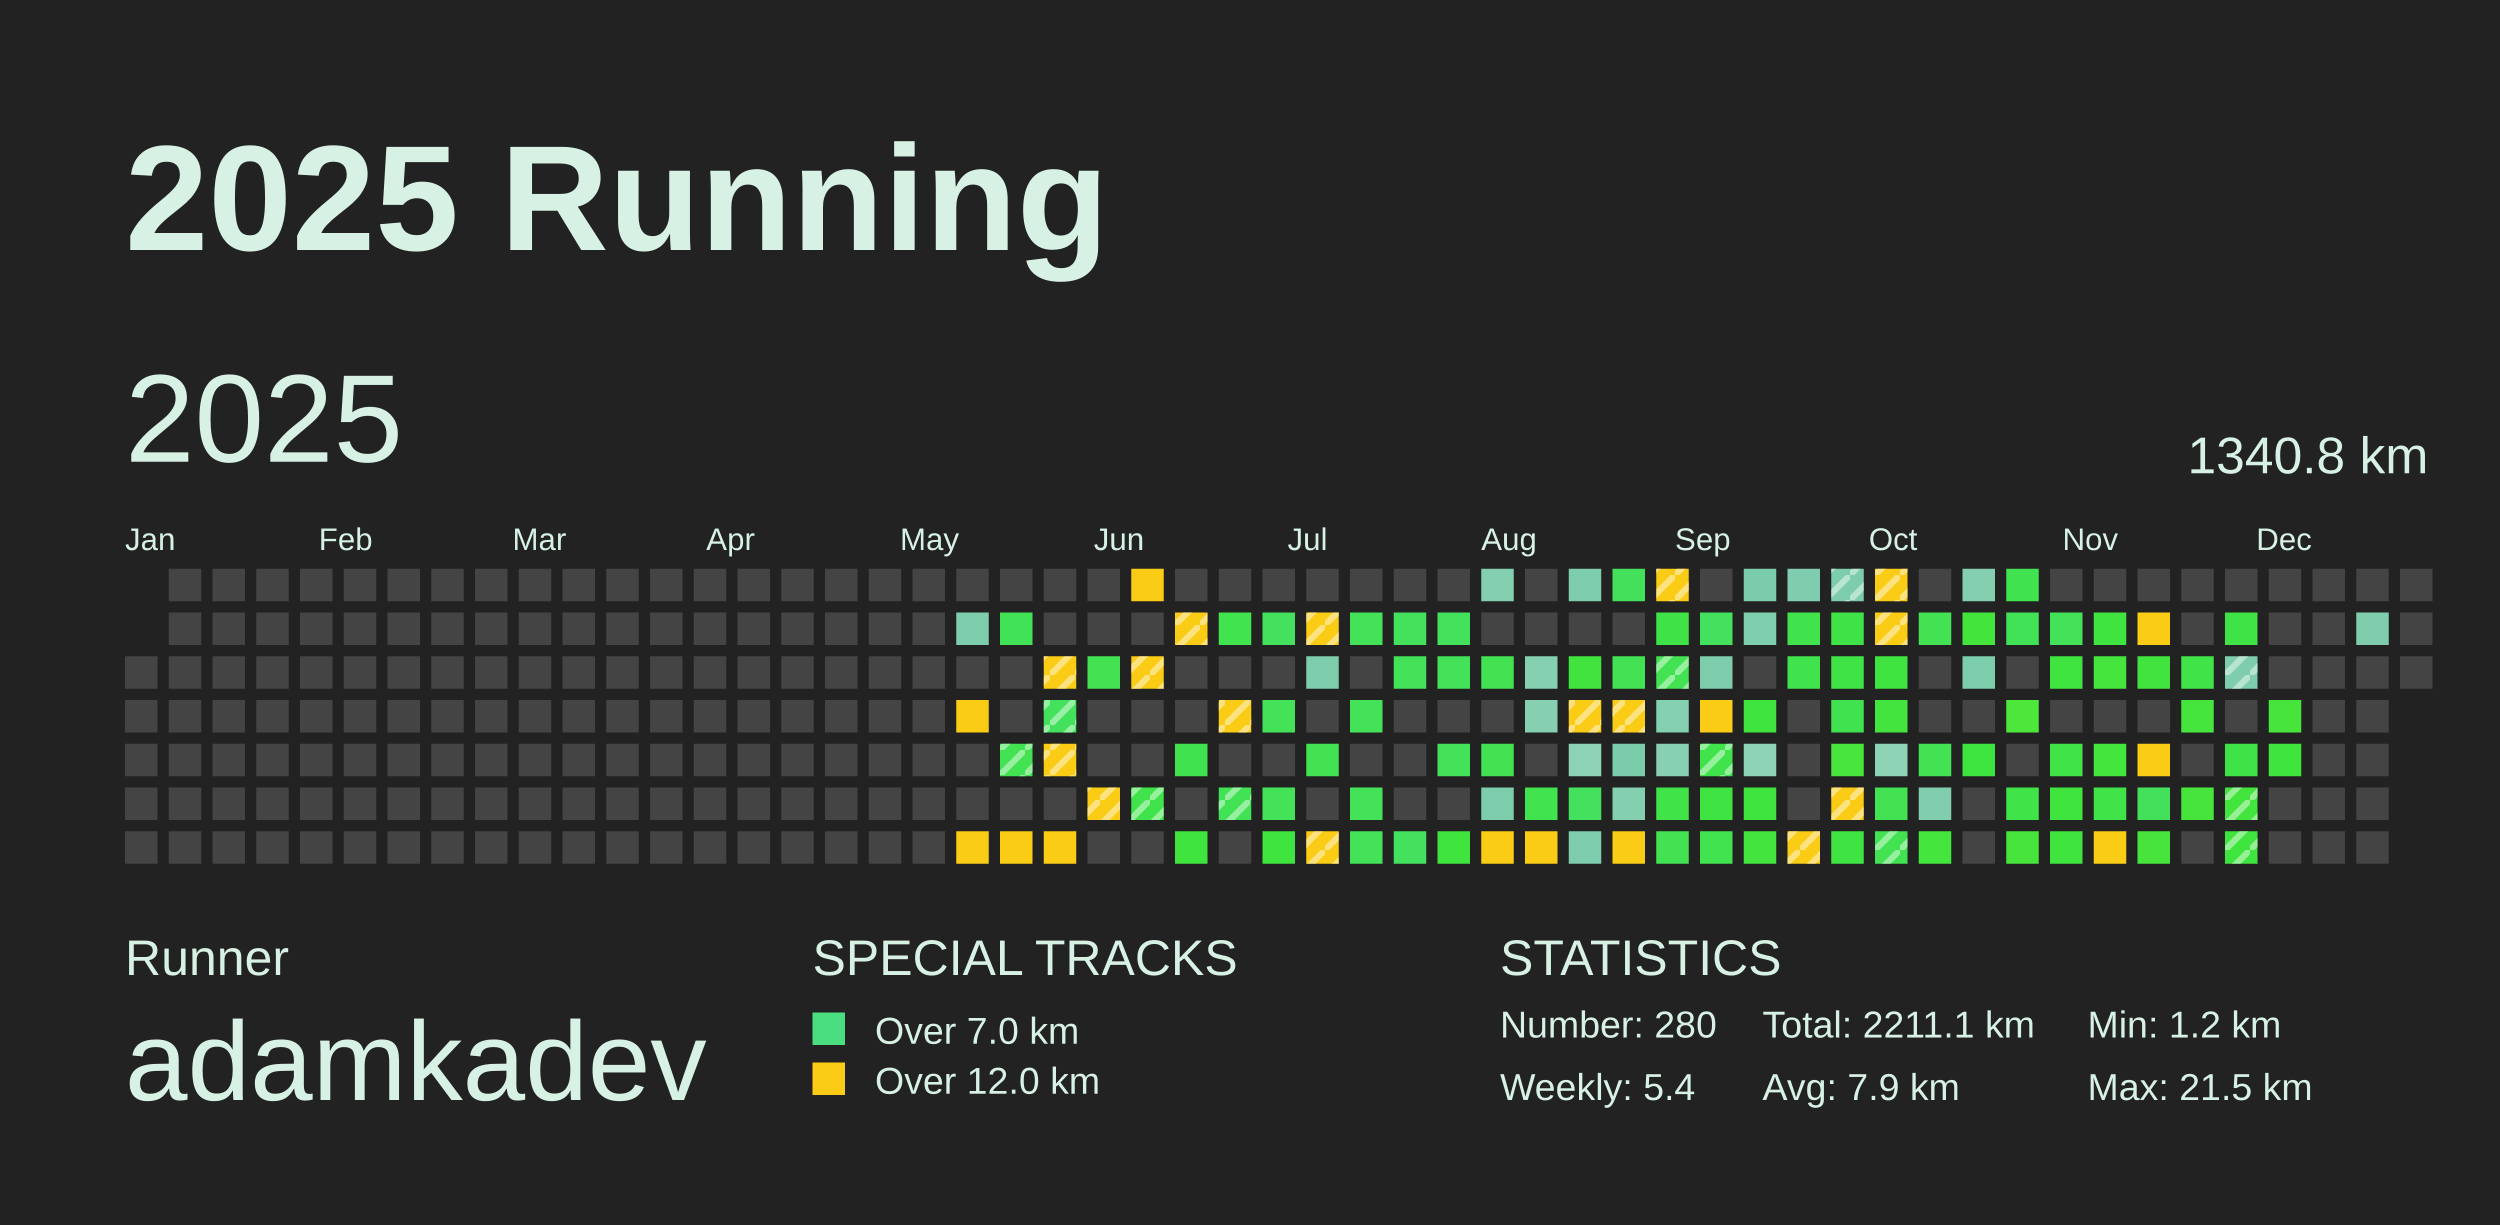
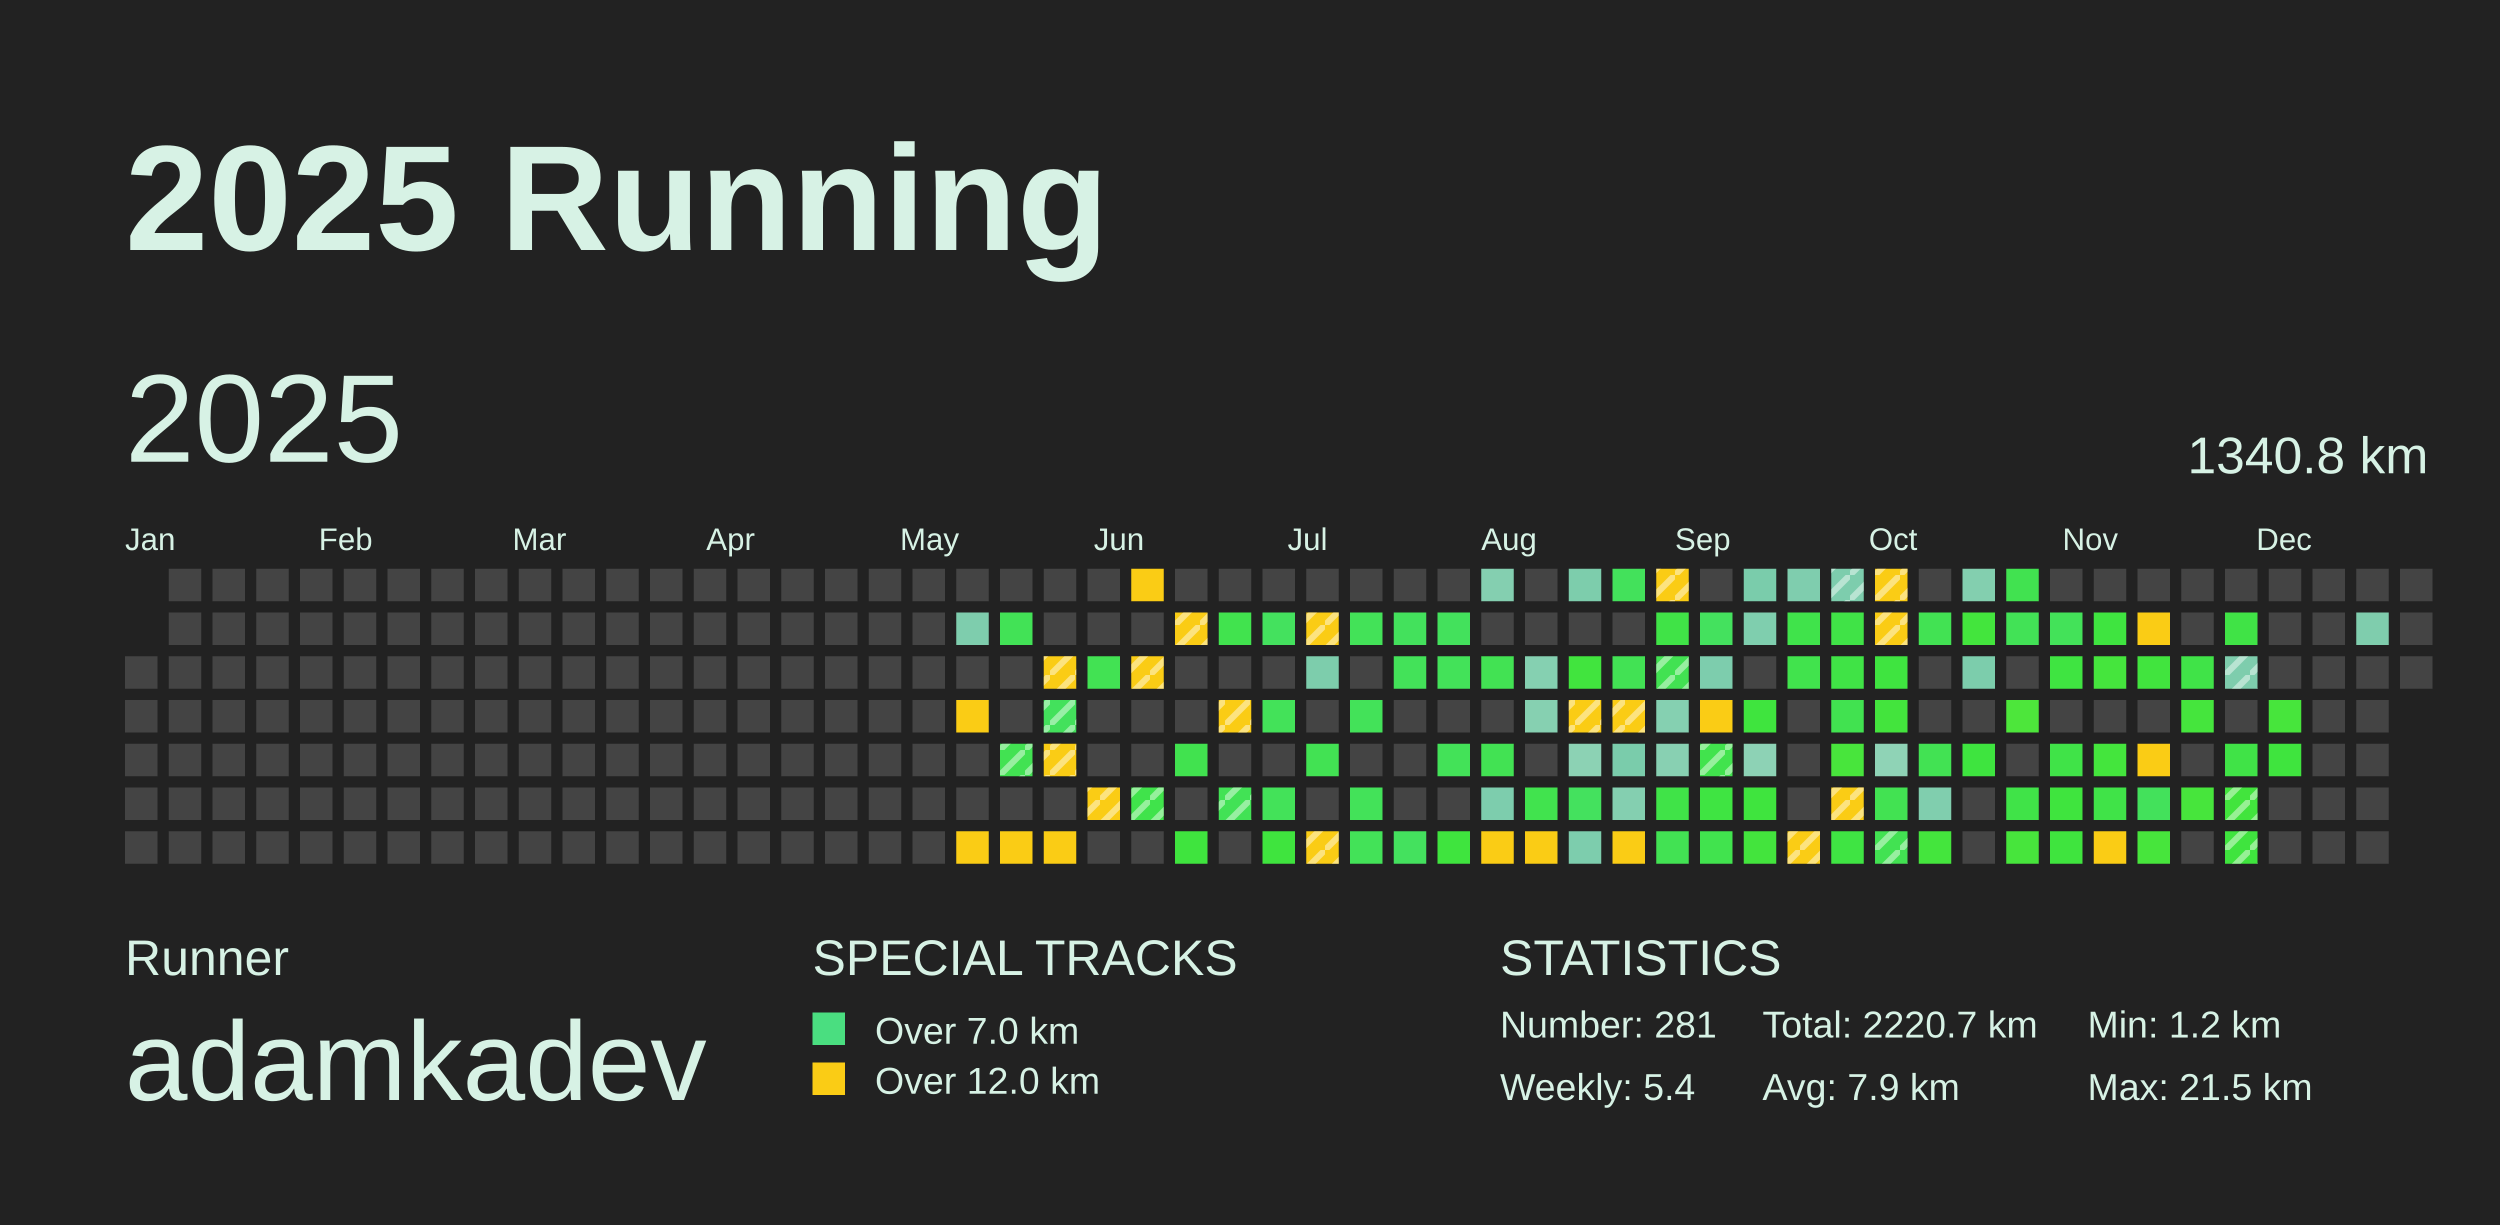
<svg xmlns="http://www.w3.org/2000/svg" baseProfile="full" height="98mm" version="1.1" viewBox="0,0,200,98" width="200mm">
  <defs>
    <pattern height="2" id="indoor-stripe" patternUnits="userSpaceOnUse" width="2">
      <line stroke="white" stroke-opacity="0.45" stroke-width="0.5" x1="0" x2="2" y1="2" y2="0" />
    </pattern>
  </defs>
  <rect fill="#222222" height="98" width="200" x="0" y="0" />
  <text fill="#D7F2E5" style="font-size:12px; font-family:Arial; font-weight:bold;" x="10" y="20">2025 Running</text>
  <text fill="#D7F2E5" style="font-size:4px; font-family:Arial" x="10" y="78">Runner</text>
  <text fill="#D7F2E5" style="font-size:9px; font-family:Arial" x="10" y="88">adamkadev</text>
  <text fill="#D7F2E5" style="font-size:4px; font-family:Arial" x="65" y="78">SPECIAL TRACKS</text>
  <rect fill="#4ADE80" height="2.6" width="2.6" x="65" y="81" />
  <text fill="#D7F2E5" style="font-size:3px; font-family:Arial" x="70" y="83.5">Over 7.0 km</text>
  <rect fill="#FACC15" height="2.6" width="2.6" x="65" y="85" />
  <text fill="#D7F2E5" style="font-size:3px; font-family:Arial" x="70" y="87.5">Over 12.0 km</text>
  <text fill="#D7F2E5" style="font-size:4px; font-family:Arial" x="120" y="78">STATISTICS</text>
-   <text fill="#D7F2E5" style="font-size:3px; font-family:Arial" x="120" y="83">Number: 280</text>
+   <text fill="#D7F2E5" style="font-size:3px; font-family:Arial" x="120" y="83">Number: 281</text>
  <text fill="#D7F2E5" style="font-size:3px; font-family:Arial" x="120" y="88">Weekly: 5.4</text>
-   <text fill="#D7F2E5" style="font-size:3px; font-family:Arial" x="141" y="83">Total: 2211.1 km</text>
+   <text fill="#D7F2E5" style="font-size:3px; font-family:Arial" x="141" y="83">Total: 2220.7 km</text>
  <text fill="#D7F2E5" style="font-size:3px; font-family:Arial" x="141" y="88">Avg: 7.9 km</text>
  <text fill="#D7F2E5" style="font-size:3px; font-family:Arial" x="167" y="83">Min: 1.2 km</text>
  <text fill="#D7F2E5" style="font-size:3px; font-family:Arial" x="167" y="88">Max: 21.5 km</text>
  <text dominant-baseline="hanging" fill="#D7F2E5" style="font-size:10.0px; font-family:Arial;" x="10" y="30">2025</text>
  <text dominant-baseline="hanging" fill="#D7F2E5" style="font-size:4.125px; font-family:Arial;" x="175" y="35">1340.8 km</text>
  <text fill="#D7F2E5" style="font-size:2.5px; font-family:Arial" x="10.0" y="44">Jan</text>
  <text fill="#D7F2E5" style="font-size:2.5px; font-family:Arial" x="25.5" y="44">Feb</text>
  <text fill="#D7F2E5" style="font-size:2.5px; font-family:Arial" x="41.0" y="44">Mar</text>
  <text fill="#D7F2E5" style="font-size:2.5px; font-family:Arial" x="56.5" y="44">Apr</text>
  <text fill="#D7F2E5" style="font-size:2.5px; font-family:Arial" x="72.0" y="44">May</text>
  <text fill="#D7F2E5" style="font-size:2.5px; font-family:Arial" x="87.5" y="44">Jun</text>
  <text fill="#D7F2E5" style="font-size:2.5px; font-family:Arial" x="103.0" y="44">Jul</text>
  <text fill="#D7F2E5" style="font-size:2.5px; font-family:Arial" x="118.5" y="44">Aug</text>
  <text fill="#D7F2E5" style="font-size:2.5px; font-family:Arial" x="134.0" y="44">Sep</text>
  <text fill="#D7F2E5" style="font-size:2.5px; font-family:Arial" x="149.5" y="44">Oct</text>
  <text fill="#D7F2E5" style="font-size:2.5px; font-family:Arial" x="165.0" y="44">Nov</text>
  <text fill="#D7F2E5" style="font-size:2.5px; font-family:Arial" x="180.5" y="44">Dec</text>
  <rect fill="#444444" height="2.6" width="2.6" x="10.0" y="52.5" />
  <rect fill="#444444" height="2.6" width="2.6" x="10.0" y="56.0" />
  <rect fill="#444444" height="2.6" width="2.6" x="10.0" y="59.5" />
  <rect fill="#444444" height="2.6" width="2.6" x="10.0" y="63.0" />
  <rect fill="#444444" height="2.6" width="2.6" x="10.0" y="66.5" />
  <rect fill="#444444" height="2.6" width="2.6" x="13.5" y="45.5" />
  <rect fill="#444444" height="2.6" width="2.6" x="13.5" y="49.0" />
  <rect fill="#444444" height="2.6" width="2.6" x="13.5" y="52.5" />
  <rect fill="#444444" height="2.6" width="2.6" x="13.5" y="56.0" />
  <rect fill="#444444" height="2.6" width="2.6" x="13.5" y="59.5" />
  <rect fill="#444444" height="2.6" width="2.6" x="13.5" y="63.0" />
  <rect fill="#444444" height="2.6" width="2.6" x="13.5" y="66.5" />
  <rect fill="#444444" height="2.6" width="2.6" x="17.0" y="45.5" />
  <rect fill="#444444" height="2.6" width="2.6" x="17.0" y="49.0" />
  <rect fill="#444444" height="2.6" width="2.6" x="17.0" y="52.5" />
  <rect fill="#444444" height="2.6" width="2.6" x="17.0" y="56.0" />
  <rect fill="#444444" height="2.6" width="2.6" x="17.0" y="59.5" />
  <rect fill="#444444" height="2.6" width="2.6" x="17.0" y="63.0" />
  <rect fill="#444444" height="2.6" width="2.6" x="17.0" y="66.5" />
  <rect fill="#444444" height="2.6" width="2.6" x="20.5" y="45.5" />
  <rect fill="#444444" height="2.6" width="2.6" x="20.5" y="49.0" />
  <rect fill="#444444" height="2.6" width="2.6" x="20.5" y="52.5" />
  <rect fill="#444444" height="2.6" width="2.6" x="20.5" y="56.0" />
  <rect fill="#444444" height="2.6" width="2.6" x="20.5" y="59.5" />
  <rect fill="#444444" height="2.6" width="2.6" x="20.5" y="63.0" />
  <rect fill="#444444" height="2.6" width="2.6" x="20.5" y="66.5" />
  <rect fill="#444444" height="2.6" width="2.6" x="24.0" y="45.5" />
  <rect fill="#444444" height="2.6" width="2.6" x="24.0" y="49.0" />
  <rect fill="#444444" height="2.6" width="2.6" x="24.0" y="52.5" />
  <rect fill="#444444" height="2.6" width="2.6" x="24.0" y="56.0" />
  <rect fill="#444444" height="2.6" width="2.6" x="24.0" y="59.5" />
  <rect fill="#444444" height="2.6" width="2.6" x="24.0" y="63.0" />
  <rect fill="#444444" height="2.6" width="2.6" x="24.0" y="66.5" />
  <rect fill="#444444" height="2.6" width="2.6" x="27.5" y="45.5" />
  <rect fill="#444444" height="2.6" width="2.6" x="27.5" y="49.0" />
  <rect fill="#444444" height="2.6" width="2.6" x="27.5" y="52.5" />
  <rect fill="#444444" height="2.6" width="2.6" x="27.5" y="56.0" />
  <rect fill="#444444" height="2.6" width="2.6" x="27.5" y="59.5" />
  <rect fill="#444444" height="2.6" width="2.6" x="27.5" y="63.0" />
  <rect fill="#444444" height="2.6" width="2.6" x="27.5" y="66.5" />
  <rect fill="#444444" height="2.6" width="2.6" x="31.0" y="45.5" />
  <rect fill="#444444" height="2.6" width="2.6" x="31.0" y="49.0" />
  <rect fill="#444444" height="2.6" width="2.6" x="31.0" y="52.5" />
  <rect fill="#444444" height="2.6" width="2.6" x="31.0" y="56.0" />
  <rect fill="#444444" height="2.6" width="2.6" x="31.0" y="59.5" />
  <rect fill="#444444" height="2.6" width="2.6" x="31.0" y="63.0" />
  <rect fill="#444444" height="2.6" width="2.6" x="31.0" y="66.5" />
  <rect fill="#444444" height="2.6" width="2.6" x="34.5" y="45.5" />
  <rect fill="#444444" height="2.6" width="2.6" x="34.5" y="49.0" />
  <rect fill="#444444" height="2.6" width="2.6" x="34.5" y="52.5" />
  <rect fill="#444444" height="2.6" width="2.6" x="34.5" y="56.0" />
  <rect fill="#444444" height="2.6" width="2.6" x="34.5" y="59.5" />
  <rect fill="#444444" height="2.6" width="2.6" x="34.5" y="63.0" />
  <rect fill="#444444" height="2.6" width="2.6" x="34.5" y="66.5" />
  <rect fill="#444444" height="2.6" width="2.6" x="38.0" y="45.5" />
  <rect fill="#444444" height="2.6" width="2.6" x="38.0" y="49.0" />
  <rect fill="#444444" height="2.6" width="2.6" x="38.0" y="52.5" />
  <rect fill="#444444" height="2.6" width="2.6" x="38.0" y="56.0" />
  <rect fill="#444444" height="2.6" width="2.6" x="38.0" y="59.5" />
  <rect fill="#444444" height="2.6" width="2.6" x="38.0" y="63.0" />
  <rect fill="#444444" height="2.6" width="2.6" x="38.0" y="66.5" />
  <rect fill="#444444" height="2.6" width="2.6" x="41.5" y="45.5" />
  <rect fill="#444444" height="2.6" width="2.6" x="41.5" y="49.0" />
  <rect fill="#444444" height="2.6" width="2.6" x="41.5" y="52.5" />
  <rect fill="#444444" height="2.6" width="2.6" x="41.5" y="56.0" />
  <rect fill="#444444" height="2.6" width="2.6" x="41.5" y="59.5" />
  <rect fill="#444444" height="2.6" width="2.6" x="41.5" y="63.0" />
  <rect fill="#444444" height="2.6" width="2.6" x="41.5" y="66.5" />
  <rect fill="#444444" height="2.6" width="2.6" x="45.0" y="45.5" />
  <rect fill="#444444" height="2.6" width="2.6" x="45.0" y="49.0" />
  <rect fill="#444444" height="2.6" width="2.6" x="45.0" y="52.5" />
  <rect fill="#444444" height="2.6" width="2.6" x="45.0" y="56.0" />
  <rect fill="#444444" height="2.6" width="2.6" x="45.0" y="59.5" />
  <rect fill="#444444" height="2.6" width="2.6" x="45.0" y="63.0" />
  <rect fill="#444444" height="2.6" width="2.6" x="45.0" y="66.5" />
  <rect fill="#444444" height="2.6" width="2.6" x="48.5" y="45.5" />
  <rect fill="#444444" height="2.6" width="2.6" x="48.5" y="49.0" />
  <rect fill="#444444" height="2.6" width="2.6" x="48.5" y="52.5" />
  <rect fill="#444444" height="2.6" width="2.6" x="48.5" y="56.0" />
  <rect fill="#444444" height="2.6" width="2.6" x="48.5" y="59.5" />
  <rect fill="#444444" height="2.6" width="2.6" x="48.5" y="63.0" />
  <rect fill="#444444" height="2.6" width="2.6" x="48.5" y="66.5" />
  <rect fill="#444444" height="2.6" width="2.6" x="52.0" y="45.5" />
  <rect fill="#444444" height="2.6" width="2.6" x="52.0" y="49.0" />
  <rect fill="#444444" height="2.6" width="2.6" x="52.0" y="52.5" />
  <rect fill="#444444" height="2.6" width="2.6" x="52.0" y="56.0" />
  <rect fill="#444444" height="2.6" width="2.6" x="52.0" y="59.5" />
  <rect fill="#444444" height="2.6" width="2.6" x="52.0" y="63.0" />
  <rect fill="#444444" height="2.6" width="2.6" x="52.0" y="66.5" />
  <rect fill="#444444" height="2.6" width="2.6" x="55.5" y="45.5" />
  <rect fill="#444444" height="2.6" width="2.6" x="55.5" y="49.0" />
  <rect fill="#444444" height="2.6" width="2.6" x="55.5" y="52.5" />
  <rect fill="#444444" height="2.6" width="2.6" x="55.5" y="56.0" />
  <rect fill="#444444" height="2.6" width="2.6" x="55.5" y="59.5" />
  <rect fill="#444444" height="2.6" width="2.6" x="55.5" y="63.0" />
  <rect fill="#444444" height="2.6" width="2.6" x="55.5" y="66.5" />
  <rect fill="#444444" height="2.6" width="2.6" x="59.0" y="45.5" />
  <rect fill="#444444" height="2.6" width="2.6" x="59.0" y="49.0" />
  <rect fill="#444444" height="2.6" width="2.6" x="59.0" y="52.5" />
  <rect fill="#444444" height="2.6" width="2.6" x="59.0" y="56.0" />
  <rect fill="#444444" height="2.6" width="2.6" x="59.0" y="59.5" />
  <rect fill="#444444" height="2.6" width="2.6" x="59.0" y="63.0" />
  <rect fill="#444444" height="2.6" width="2.6" x="59.0" y="66.5" />
  <rect fill="#444444" height="2.6" width="2.6" x="62.5" y="45.5" />
  <rect fill="#444444" height="2.6" width="2.6" x="62.5" y="49.0" />
  <rect fill="#444444" height="2.6" width="2.6" x="62.5" y="52.5" />
  <rect fill="#444444" height="2.6" width="2.6" x="62.5" y="56.0" />
  <rect fill="#444444" height="2.6" width="2.6" x="62.5" y="59.5" />
  <rect fill="#444444" height="2.6" width="2.6" x="62.5" y="63.0" />
  <rect fill="#444444" height="2.6" width="2.6" x="62.5" y="66.5" />
  <rect fill="#444444" height="2.6" width="2.6" x="66.0" y="45.5" />
  <rect fill="#444444" height="2.6" width="2.6" x="66.0" y="49.0" />
  <rect fill="#444444" height="2.6" width="2.6" x="66.0" y="52.5" />
  <rect fill="#444444" height="2.6" width="2.6" x="66.0" y="56.0" />
  <rect fill="#444444" height="2.6" width="2.6" x="66.0" y="59.5" />
  <rect fill="#444444" height="2.6" width="2.6" x="66.0" y="63.0" />
  <rect fill="#444444" height="2.6" width="2.6" x="66.0" y="66.5" />
  <rect fill="#444444" height="2.6" width="2.6" x="69.5" y="45.5" />
  <rect fill="#444444" height="2.6" width="2.6" x="69.5" y="49.0" />
  <rect fill="#444444" height="2.6" width="2.6" x="69.5" y="52.5" />
  <rect fill="#444444" height="2.6" width="2.6" x="69.5" y="56.0" />
  <rect fill="#444444" height="2.6" width="2.6" x="69.5" y="59.5" />
  <rect fill="#444444" height="2.6" width="2.6" x="69.5" y="63.0" />
  <rect fill="#444444" height="2.6" width="2.6" x="69.5" y="66.5" />
  <rect fill="#444444" height="2.6" width="2.6" x="73.0" y="45.5" />
  <rect fill="#444444" height="2.6" width="2.6" x="73.0" y="49.0" />
  <rect fill="#444444" height="2.6" width="2.6" x="73.0" y="52.5" />
  <rect fill="#444444" height="2.6" width="2.6" x="73.0" y="56.0" />
  <rect fill="#444444" height="2.6" width="2.6" x="73.0" y="59.5" />
  <rect fill="#444444" height="2.6" width="2.6" x="73.0" y="63.0" />
  <rect fill="#444444" height="2.6" width="2.6" x="73.0" y="66.5" />
  <rect fill="#444444" height="2.6" width="2.6" x="76.5" y="45.5" />
  <rect fill="#7ecdad" height="2.6" width="2.6" x="76.5" y="49.0" />
  <rect fill="#444444" height="2.6" width="2.6" x="76.5" y="52.5" />
  <rect fill="#FACC15" height="2.6" width="2.6" x="76.5" y="56.0" />
  <rect fill="#444444" height="2.6" width="2.6" x="76.5" y="59.5" />
  <rect fill="#444444" height="2.6" width="2.6" x="76.5" y="63.0" />
  <rect fill="#FACC15" height="2.6" width="2.6" x="76.5" y="66.5" />
  <rect fill="#444444" height="2.6" width="2.6" x="80.0" y="45.5" />
  <rect fill="#42e256" height="2.6" width="2.6" x="80.0" y="49.0" />
  <rect fill="#444444" height="2.6" width="2.6" x="80.0" y="52.5" />
  <rect fill="#444444" height="2.6" width="2.6" x="80.0" y="56.0" />
  <rect fill="#42e252" height="2.6" width="2.6" x="80.0" y="59.5" />
  <rect fill="url(#indoor-stripe)" height="2.6" style="pointer-events: none;" width="2.6" x="80.0" y="59.5" />
  <rect fill="#444444" height="2.6" width="2.6" x="80.0" y="63.0" />
  <rect fill="#FACC15" height="2.6" width="2.6" x="80.0" y="66.5" />
  <rect fill="#444444" height="2.6" width="2.6" x="83.5" y="45.5" />
  <rect fill="#444444" height="2.6" width="2.6" x="83.5" y="49.0" />
  <rect fill="#FACC15" height="2.6" width="2.6" x="83.5" y="52.5" />
  <rect fill="url(#indoor-stripe)" height="2.6" style="pointer-events: none;" width="2.6" x="83.5" y="52.5" />
  <rect fill="#43e15c" height="2.6" width="2.6" x="83.5" y="56.0" />
  <rect fill="url(#indoor-stripe)" height="2.6" style="pointer-events: none;" width="2.6" x="83.5" y="56.0" />
  <rect fill="#FACC15" height="2.6" width="2.6" x="83.5" y="59.5" />
  <rect fill="url(#indoor-stripe)" height="2.6" style="pointer-events: none;" width="2.6" x="83.5" y="59.5" />
  <rect fill="#444444" height="2.6" width="2.6" x="83.5" y="63.0" />
  <rect fill="#FACC15" height="2.6" width="2.6" x="83.5" y="66.5" />
  <rect fill="#444444" height="2.6" width="2.6" x="87.0" y="45.5" />
  <rect fill="#444444" height="2.6" width="2.6" x="87.0" y="49.0" />
  <rect fill="#42e253" height="2.6" width="2.6" x="87.0" y="52.5" />
  <rect fill="#444444" height="2.6" width="2.6" x="87.0" y="56.0" />
  <rect fill="#444444" height="2.6" width="2.6" x="87.0" y="59.5" />
  <rect fill="#FACC15" height="2.6" width="2.6" x="87.0" y="63.0" />
  <rect fill="url(#indoor-stripe)" height="2.6" style="pointer-events: none;" width="2.6" x="87.0" y="63.0" />
  <rect fill="#444444" height="2.6" width="2.6" x="87.0" y="66.5" />
  <rect fill="#FACC15" height="2.6" width="2.6" x="90.5" y="45.5" />
  <rect fill="#444444" height="2.6" width="2.6" x="90.5" y="49.0" />
  <rect fill="#FACC15" height="2.6" width="2.6" x="90.5" y="52.5" />
  <rect fill="url(#indoor-stripe)" height="2.6" style="pointer-events: none;" width="2.6" x="90.5" y="52.5" />
  <rect fill="#444444" height="2.6" width="2.6" x="90.5" y="56.0" />
  <rect fill="#444444" height="2.6" width="2.6" x="90.5" y="59.5" />
  <rect fill="#40e34b" height="2.6" width="2.6" x="90.5" y="63.0" />
  <rect fill="url(#indoor-stripe)" height="2.6" style="pointer-events: none;" width="2.6" x="90.5" y="63.0" />
  <rect fill="#444444" height="2.6" width="2.6" x="90.5" y="66.5" />
  <rect fill="#444444" height="2.6" width="2.6" x="94.0" y="45.5" />
  <rect fill="#FACC15" height="2.6" width="2.6" x="94.0" y="49.0" />
  <rect fill="url(#indoor-stripe)" height="2.6" style="pointer-events: none;" width="2.6" x="94.0" y="49.0" />
  <rect fill="#444444" height="2.6" width="2.6" x="94.0" y="52.5" />
  <rect fill="#444444" height="2.6" width="2.6" x="94.0" y="56.0" />
  <rect fill="#41e24f" height="2.6" width="2.6" x="94.0" y="59.5" />
  <rect fill="#444444" height="2.6" width="2.6" x="94.0" y="63.0" />
  <rect fill="#3fe43e" height="2.6" width="2.6" x="94.0" y="66.5" />
  <rect fill="#444444" height="2.6" width="2.6" x="97.5" y="45.5" />
  <rect fill="#41e34e" height="2.6" width="2.6" x="97.5" y="49.0" />
  <rect fill="#444444" height="2.6" width="2.6" x="97.5" y="52.5" />
  <rect fill="#FACC15" height="2.6" width="2.6" x="97.5" y="56.0" />
  <rect fill="url(#indoor-stripe)" height="2.6" style="pointer-events: none;" width="2.6" x="97.5" y="56.0" />
  <rect fill="#444444" height="2.6" width="2.6" x="97.5" y="59.5" />
  <rect fill="#42e255" height="2.6" width="2.6" x="97.5" y="63.0" />
  <rect fill="url(#indoor-stripe)" height="2.6" style="pointer-events: none;" width="2.6" x="97.5" y="63.0" />
  <rect fill="#444444" height="2.6" width="2.6" x="97.5" y="66.5" />
  <rect fill="#444444" height="2.6" width="2.6" x="101.0" y="45.5" />
  <rect fill="#44e15e" height="2.6" width="2.6" x="101.0" y="49.0" />
  <rect fill="#444444" height="2.6" width="2.6" x="101.0" y="52.5" />
  <rect fill="#43e259" height="2.6" width="2.6" x="101.0" y="56.0" />
  <rect fill="#444444" height="2.6" width="2.6" x="101.0" y="59.5" />
  <rect fill="#43e259" height="2.6" width="2.6" x="101.0" y="63.0" />
  <rect fill="#3fe43e" height="2.6" width="2.6" x="101.0" y="66.5" />
  <rect fill="#444444" height="2.6" width="2.6" x="104.5" y="45.5" />
  <rect fill="#FACC15" height="2.6" width="2.6" x="104.5" y="49.0" />
  <rect fill="url(#indoor-stripe)" height="2.6" style="pointer-events: none;" width="2.6" x="104.5" y="49.0" />
  <rect fill="#7dcdac" height="2.6" width="2.6" x="104.5" y="52.5" />
  <rect fill="#444444" height="2.6" width="2.6" x="104.5" y="56.0" />
  <rect fill="#42e253" height="2.6" width="2.6" x="104.5" y="59.5" />
  <rect fill="#444444" height="2.6" width="2.6" x="104.5" y="63.0" />
  <rect fill="#FACC15" height="2.6" width="2.6" x="104.5" y="66.5" />
  <rect fill="url(#indoor-stripe)" height="2.6" style="pointer-events: none;" width="2.6" x="104.5" y="66.5" />
  <rect fill="#444444" height="2.6" width="2.6" x="108.0" y="45.5" />
  <rect fill="#43e258" height="2.6" width="2.6" x="108.0" y="49.0" />
  <rect fill="#444444" height="2.6" width="2.6" x="108.0" y="52.5" />
  <rect fill="#43e259" height="2.6" width="2.6" x="108.0" y="56.0" />
  <rect fill="#444444" height="2.6" width="2.6" x="108.0" y="59.5" />
  <rect fill="#43e259" height="2.6" width="2.6" x="108.0" y="63.0" />
  <rect fill="#43e258" height="2.6" width="2.6" x="108.0" y="66.5" />
  <rect fill="#444444" height="2.6" width="2.6" x="111.5" y="45.5" />
  <rect fill="#43e15c" height="2.6" width="2.6" x="111.5" y="49.0" />
  <rect fill="#43e259" height="2.6" width="2.6" x="111.5" y="52.5" />
  <rect fill="#444444" height="2.6" width="2.6" x="111.5" y="56.0" />
  <rect fill="#444444" height="2.6" width="2.6" x="111.5" y="59.5" />
  <rect fill="#444444" height="2.6" width="2.6" x="111.5" y="63.0" />
  <rect fill="#44e15e" height="2.6" width="2.6" x="111.5" y="66.5" />
  <rect fill="#444444" height="2.6" width="2.6" x="115.0" y="45.5" />
  <rect fill="#43e15c" height="2.6" width="2.6" x="115.0" y="49.0" />
  <rect fill="#43e259" height="2.6" width="2.6" x="115.0" y="52.5" />
  <rect fill="#444444" height="2.6" width="2.6" x="115.0" y="56.0" />
  <rect fill="#43e258" height="2.6" width="2.6" x="115.0" y="59.5" />
  <rect fill="#444444" height="2.6" width="2.6" x="115.0" y="63.0" />
  <rect fill="#3fe43e" height="2.6" width="2.6" x="115.0" y="66.5" />
  <rect fill="#84cfb0" height="2.6" width="2.6" x="118.5" y="45.5" />
  <rect fill="#444444" height="2.6" width="2.6" x="118.5" y="49.0" />
  <rect fill="#42e253" height="2.6" width="2.6" x="118.5" y="52.5" />
  <rect fill="#444444" height="2.6" width="2.6" x="118.5" y="56.0" />
  <rect fill="#42e253" height="2.6" width="2.6" x="118.5" y="59.5" />
  <rect fill="#7dcdad" height="2.6" width="2.6" x="118.5" y="63.0" />
  <rect fill="#FACC15" height="2.6" width="2.6" x="118.5" y="66.5" />
  <rect fill="#444444" height="2.6" width="2.6" x="122.0" y="45.5" />
  <rect fill="#444444" height="2.6" width="2.6" x="122.0" y="49.0" />
  <rect fill="#85d0b1" height="2.6" width="2.6" x="122.0" y="52.5" />
  <rect fill="#86d0b1" height="2.6" width="2.6" x="122.0" y="56.0" />
  <rect fill="#444444" height="2.6" width="2.6" x="122.0" y="59.5" />
  <rect fill="#41e34e" height="2.6" width="2.6" x="122.0" y="63.0" />
  <rect fill="#FACC15" height="2.6" width="2.6" x="122.0" y="66.5" />
  <rect fill="#7dcdac" height="2.6" width="2.6" x="125.5" y="45.5" />
  <rect fill="#444444" height="2.6" width="2.6" x="125.5" y="49.0" />
  <rect fill="#41e43e" height="2.6" width="2.6" x="125.5" y="52.5" />
  <rect fill="#FACC15" height="2.6" width="2.6" x="125.5" y="56.0" />
  <rect fill="url(#indoor-stripe)" height="2.6" style="pointer-events: none;" width="2.6" x="125.5" y="56.0" />
  <rect fill="#8cd2b4" height="2.6" width="2.6" x="125.5" y="59.5" />
  <rect fill="#44e15e" height="2.6" width="2.6" x="125.5" y="63.0" />
  <rect fill="#7dcdad" height="2.6" width="2.6" x="125.5" y="66.5" />
  <rect fill="#43e15b" height="2.6" width="2.6" x="129.0" y="45.5" />
  <rect fill="#444444" height="2.6" width="2.6" x="129.0" y="49.0" />
  <rect fill="#42e254" height="2.6" width="2.6" x="129.0" y="52.5" />
  <rect fill="#FACC15" height="2.6" width="2.6" x="129.0" y="56.0" />
  <rect fill="url(#indoor-stripe)" height="2.6" style="pointer-events: none;" width="2.6" x="129.0" y="56.0" />
  <rect fill="#7accab" height="2.6" width="2.6" x="129.0" y="59.5" />
  <rect fill="#84cfb0" height="2.6" width="2.6" x="129.0" y="63.0" />
  <rect fill="#FACC15" height="2.6" width="2.6" x="129.0" y="66.5" />
  <rect fill="#FACC15" height="2.6" width="2.6" x="132.5" y="45.5" />
  <rect fill="url(#indoor-stripe)" height="2.6" style="pointer-events: none;" width="2.6" x="132.5" y="45.5" />
  <rect fill="#40e347" height="2.6" width="2.6" x="132.5" y="49.0" />
  <rect fill="#42e252" height="2.6" width="2.6" x="132.5" y="52.5" />
  <rect fill="url(#indoor-stripe)" height="2.6" style="pointer-events: none;" width="2.6" x="132.5" y="52.5" />
  <rect fill="#85d0b1" height="2.6" width="2.6" x="132.5" y="56.0" />
  <rect fill="#88d0b2" height="2.6" width="2.6" x="132.5" y="59.5" />
  <rect fill="#40e348" height="2.6" width="2.6" x="132.5" y="63.0" />
  <rect fill="#42e253" height="2.6" width="2.6" x="132.5" y="66.5" />
  <rect fill="#444444" height="2.6" width="2.6" x="136.0" y="45.5" />
  <rect fill="#44e15e" height="2.6" width="2.6" x="136.0" y="49.0" />
  <rect fill="#7dcdad" height="2.6" width="2.6" x="136.0" y="52.5" />
  <rect fill="#FACC15" height="2.6" width="2.6" x="136.0" y="56.0" />
  <rect fill="#41e34d" height="2.6" width="2.6" x="136.0" y="59.5" />
  <rect fill="url(#indoor-stripe)" height="2.6" style="pointer-events: none;" width="2.6" x="136.0" y="59.5" />
  <rect fill="#3fe442" height="2.6" width="2.6" x="136.0" y="63.0" />
  <rect fill="#41e34e" height="2.6" width="2.6" x="136.0" y="66.5" />
  <rect fill="#7accab" height="2.6" width="2.6" x="139.5" y="45.5" />
  <rect fill="#7fceae" height="2.6" width="2.6" x="139.5" y="49.0" />
  <rect fill="#444444" height="2.6" width="2.6" x="139.5" y="52.5" />
  <rect fill="#3fe43e" height="2.6" width="2.6" x="139.5" y="56.0" />
  <rect fill="#8dd2b5" height="2.6" width="2.6" x="139.5" y="59.5" />
  <rect fill="#3fe43e" height="2.6" width="2.6" x="139.5" y="63.0" />
  <rect fill="#43e43d" height="2.6" width="2.6" x="139.5" y="66.5" />
  <rect fill="#7fcdae" height="2.6" width="2.6" x="143.0" y="45.5" />
  <rect fill="#40e34b" height="2.6" width="2.6" x="143.0" y="49.0" />
  <rect fill="#41e34d" height="2.6" width="2.6" x="143.0" y="52.5" />
  <rect fill="#444444" height="2.6" width="2.6" x="143.0" y="56.0" />
  <rect fill="#444444" height="2.6" width="2.6" x="143.0" y="59.5" />
  <rect fill="#444444" height="2.6" width="2.6" x="143.0" y="63.0" />
  <rect fill="#FACC15" height="2.6" width="2.6" x="143.0" y="66.5" />
  <rect fill="url(#indoor-stripe)" height="2.6" style="pointer-events: none;" width="2.6" x="143.0" y="66.5" />
  <rect fill="#7dcdad" height="2.6" width="2.6" x="146.5" y="45.5" />
  <rect fill="url(#indoor-stripe)" height="2.6" style="pointer-events: none;" width="2.6" x="146.5" y="45.5" />
  <rect fill="#40e347" height="2.6" width="2.6" x="146.5" y="49.0" />
  <rect fill="#40e346" height="2.6" width="2.6" x="146.5" y="52.5" />
  <rect fill="#41e250" height="2.6" width="2.6" x="146.5" y="56.0" />
  <rect fill="#48e53c" height="2.6" width="2.6" x="146.5" y="59.5" />
  <rect fill="#FACC15" height="2.6" width="2.6" x="146.5" y="63.0" />
  <rect fill="url(#indoor-stripe)" height="2.6" style="pointer-events: none;" width="2.6" x="146.5" y="63.0" />
  <rect fill="#3fe443" height="2.6" width="2.6" x="146.5" y="66.5" />
  <rect fill="#FACC15" height="2.6" width="2.6" x="150.0" y="45.5" />
  <rect fill="url(#indoor-stripe)" height="2.6" style="pointer-events: none;" width="2.6" x="150.0" y="45.5" />
  <rect fill="#FACC15" height="2.6" width="2.6" x="150.0" y="49.0" />
  <rect fill="url(#indoor-stripe)" height="2.6" style="pointer-events: none;" width="2.6" x="150.0" y="49.0" />
  <rect fill="#3fe440" height="2.6" width="2.6" x="150.0" y="52.5" />
  <rect fill="#43e43d" height="2.6" width="2.6" x="150.0" y="56.0" />
  <rect fill="#8fd3b6" height="2.6" width="2.6" x="150.0" y="59.5" />
  <rect fill="#42e252" height="2.6" width="2.6" x="150.0" y="63.0" />
  <rect fill="#42e252" height="2.6" width="2.6" x="150.0" y="66.5" />
  <rect fill="url(#indoor-stripe)" height="2.6" style="pointer-events: none;" width="2.6" x="150.0" y="66.5" />
  <rect fill="#444444" height="2.6" width="2.6" x="153.5" y="45.5" />
  <rect fill="#42e253" height="2.6" width="2.6" x="153.5" y="49.0" />
  <rect fill="#444444" height="2.6" width="2.6" x="153.5" y="52.5" />
  <rect fill="#444444" height="2.6" width="2.6" x="153.5" y="56.0" />
  <rect fill="#42e253" height="2.6" width="2.6" x="153.5" y="59.5" />
  <rect fill="#80ceae" height="2.6" width="2.6" x="153.5" y="63.0" />
  <rect fill="#44e53d" height="2.6" width="2.6" x="153.5" y="66.5" />
  <rect fill="#83cfaf" height="2.6" width="2.6" x="157.0" y="45.5" />
  <rect fill="#43e53d" height="2.6" width="2.6" x="157.0" y="49.0" />
  <rect fill="#7ccdac" height="2.6" width="2.6" x="157.0" y="52.5" />
  <rect fill="#444444" height="2.6" width="2.6" x="157.0" y="56.0" />
  <rect fill="#3ee43f" height="2.6" width="2.6" x="157.0" y="59.5" />
  <rect fill="#444444" height="2.6" width="2.6" x="157.0" y="63.0" />
  <rect fill="#444444" height="2.6" width="2.6" x="157.0" y="66.5" />
  <rect fill="#41e250" height="2.6" width="2.6" x="160.5" y="45.5" />
  <rect fill="#42e256" height="2.6" width="2.6" x="160.5" y="49.0" />
  <rect fill="#444444" height="2.6" width="2.6" x="160.5" y="52.5" />
  <rect fill="#4de63b" height="2.6" width="2.6" x="160.5" y="56.0" />
  <rect fill="#444444" height="2.6" width="2.6" x="160.5" y="59.5" />
  <rect fill="#40e348" height="2.6" width="2.6" x="160.5" y="63.0" />
  <rect fill="#47e53c" height="2.6" width="2.6" x="160.5" y="66.5" />
  <rect fill="#444444" height="2.6" width="2.6" x="164.0" y="45.5" />
  <rect fill="#43e259" height="2.6" width="2.6" x="164.0" y="49.0" />
  <rect fill="#3fe441" height="2.6" width="2.6" x="164.0" y="52.5" />
  <rect fill="#444444" height="2.6" width="2.6" x="164.0" y="56.0" />
  <rect fill="#40e348" height="2.6" width="2.6" x="164.0" y="59.5" />
  <rect fill="#3fe43e" height="2.6" width="2.6" x="164.0" y="63.0" />
  <rect fill="#3fe43e" height="2.6" width="2.6" x="164.0" y="66.5" />
  <rect fill="#444444" height="2.6" width="2.6" x="167.5" y="45.5" />
  <rect fill="#3fe440" height="2.6" width="2.6" x="167.5" y="49.0" />
  <rect fill="#45e53d" height="2.6" width="2.6" x="167.5" y="52.5" />
  <rect fill="#444444" height="2.6" width="2.6" x="167.5" y="56.0" />
  <rect fill="#44e53d" height="2.6" width="2.6" x="167.5" y="59.5" />
  <rect fill="#40e348" height="2.6" width="2.6" x="167.5" y="63.0" />
  <rect fill="#FACC15" height="2.6" width="2.6" x="167.5" y="66.5" />
  <rect fill="#444444" height="2.6" width="2.6" x="171.0" y="45.5" />
  <rect fill="#FACC15" height="2.6" width="2.6" x="171.0" y="49.0" />
  <rect fill="#41e43e" height="2.6" width="2.6" x="171.0" y="52.5" />
  <rect fill="#444444" height="2.6" width="2.6" x="171.0" y="56.0" />
  <rect fill="#FACC15" height="2.6" width="2.6" x="171.0" y="59.5" />
  <rect fill="#43e15b" height="2.6" width="2.6" x="171.0" y="63.0" />
  <rect fill="#47e53c" height="2.6" width="2.6" x="171.0" y="66.5" />
  <rect fill="#444444" height="2.6" width="2.6" x="174.5" y="45.5" />
  <rect fill="#444444" height="2.6" width="2.6" x="174.5" y="49.0" />
  <rect fill="#40e348" height="2.6" width="2.6" x="174.5" y="52.5" />
  <rect fill="#45e53d" height="2.6" width="2.6" x="174.5" y="56.0" />
  <rect fill="#444444" height="2.6" width="2.6" x="174.5" y="59.5" />
  <rect fill="#47e53c" height="2.6" width="2.6" x="174.5" y="63.0" />
  <rect fill="#444444" height="2.6" width="2.6" x="174.5" y="66.5" />
  <rect fill="#444444" height="2.6" width="2.6" x="178.0" y="45.5" />
  <rect fill="#40e346" height="2.6" width="2.6" x="178.0" y="49.0" />
  <rect fill="#7ecdad" height="2.6" width="2.6" x="178.0" y="52.5" />
  <rect fill="url(#indoor-stripe)" height="2.6" style="pointer-events: none;" width="2.6" x="178.0" y="52.5" />
  <rect fill="#444444" height="2.6" width="2.6" x="178.0" y="56.0" />
  <rect fill="#40e347" height="2.6" width="2.6" x="178.0" y="59.5" />
  <rect fill="#42e43d" height="2.6" width="2.6" x="178.0" y="63.0" />
  <rect fill="url(#indoor-stripe)" height="2.6" style="pointer-events: none;" width="2.6" x="178.0" y="63.0" />
  <rect fill="#3fe43e" height="2.6" width="2.6" x="178.0" y="66.5" />
  <rect fill="url(#indoor-stripe)" height="2.6" style="pointer-events: none;" width="2.6" x="178.0" y="66.5" />
  <rect fill="#444444" height="2.6" width="2.6" x="181.5" y="45.5" />
  <rect fill="#444444" height="2.6" width="2.6" x="181.5" y="49.0" />
  <rect fill="#444444" height="2.6" width="2.6" x="181.5" y="52.5" />
  <rect fill="#47e53c" height="2.6" width="2.6" x="181.5" y="56.0" />
  <rect fill="#3fe43e" height="2.6" width="2.6" x="181.5" y="59.5" />
  <rect fill="#444444" height="2.6" width="2.6" x="181.5" y="63.0" />
  <rect fill="#444444" height="2.6" width="2.6" x="181.5" y="66.5" />
  <rect fill="#444444" height="2.6" width="2.6" x="185.0" y="45.5" />
  <rect fill="#444444" height="2.6" width="2.6" x="185.0" y="49.0" />
  <rect fill="#444444" height="2.6" width="2.6" x="185.0" y="52.5" />
  <rect fill="#444444" height="2.6" width="2.6" x="185.0" y="56.0" />
  <rect fill="#444444" height="2.6" width="2.6" x="185.0" y="59.5" />
  <rect fill="#444444" height="2.6" width="2.6" x="185.0" y="63.0" />
  <rect fill="#444444" height="2.6" width="2.6" x="185.0" y="66.5" />
  <rect fill="#444444" height="2.6" width="2.6" x="188.5" y="45.5" />
  <rect fill="#7fcdad" height="2.6" width="2.6" x="188.5" y="49.0" />
  <rect fill="#444444" height="2.6" width="2.6" x="188.5" y="52.5" />
  <rect fill="#444444" height="2.6" width="2.6" x="188.5" y="56.0" />
  <rect fill="#444444" height="2.6" width="2.6" x="188.5" y="59.5" />
  <rect fill="#444444" height="2.6" width="2.6" x="188.5" y="63.0" />
  <rect fill="#444444" height="2.6" width="2.6" x="188.5" y="66.5" />
  <rect fill="#444444" height="2.6" width="2.6" x="192.0" y="45.5" />
  <rect fill="#444444" height="2.6" width="2.6" x="192.0" y="49.0" />
  <rect fill="#444444" height="2.6" width="2.6" x="192.0" y="52.5" />
</svg>
